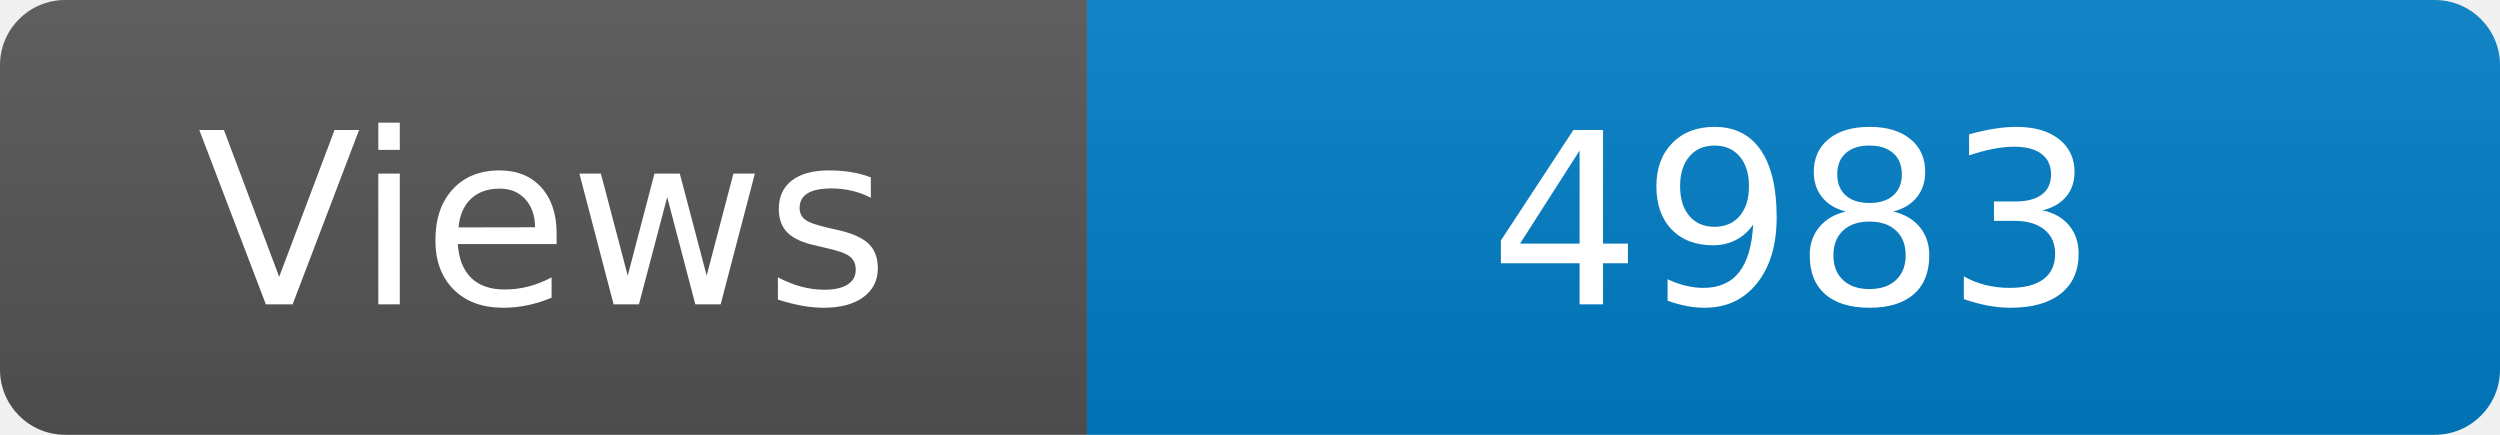
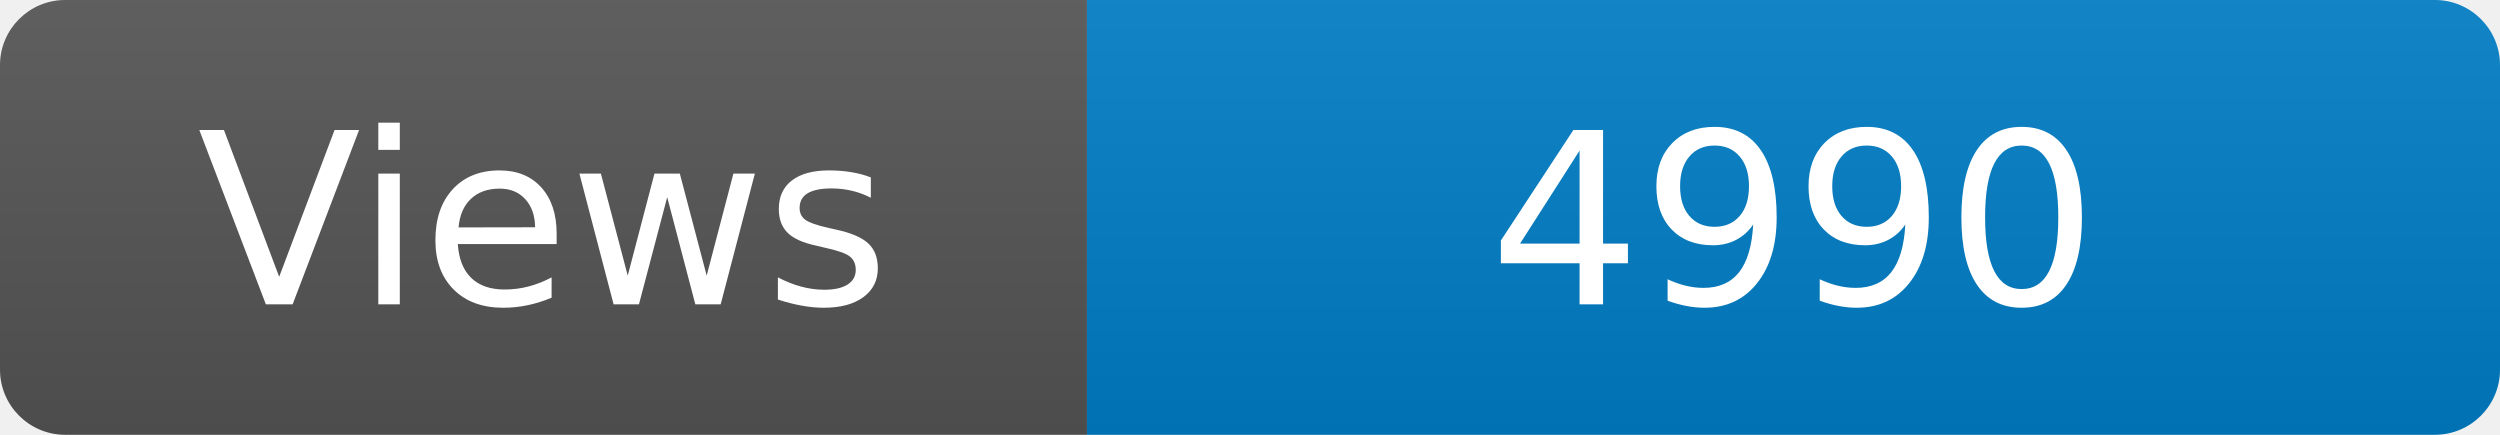
<svg xmlns="http://www.w3.org/2000/svg" width="115" height="20" role="img" aria-label="Maintained?: yes">
  <linearGradient id="s" x2="0" y2="100%">
    <stop offset="0" stop-color="#bbb" stop-opacity=".1" />
    <stop offset="1" stop-opacity=".1" />
  </linearGradient>
  <clipPath id="r">
    <rect width="115" height="20" rx="3" fill="#fff" />
  </clipPath>
  <g clip-path="url(#r)">
    <rect width="50" height="20" fill="#555" />
    <rect x="50" width="160" height="20" fill="#007ec6" />
    <rect width="115" height="20" fill="url(#s)" />
  </g>
  <g fill="#fff" text-anchor="middle" font-family="Verdana,Geneva,DejaVu Sans,sans-serif" font-size="110">
    <text x="250" y="140" transform="scale(.1)" fill="#fff">Views</text>
-     <text x="825" y="140" transform="scale(.1)" fill="#fff">4983</text>
+     <text x="825" y="140" transform="scale(.1)" fill="#fff">4990</text>
  </g>
</svg>
